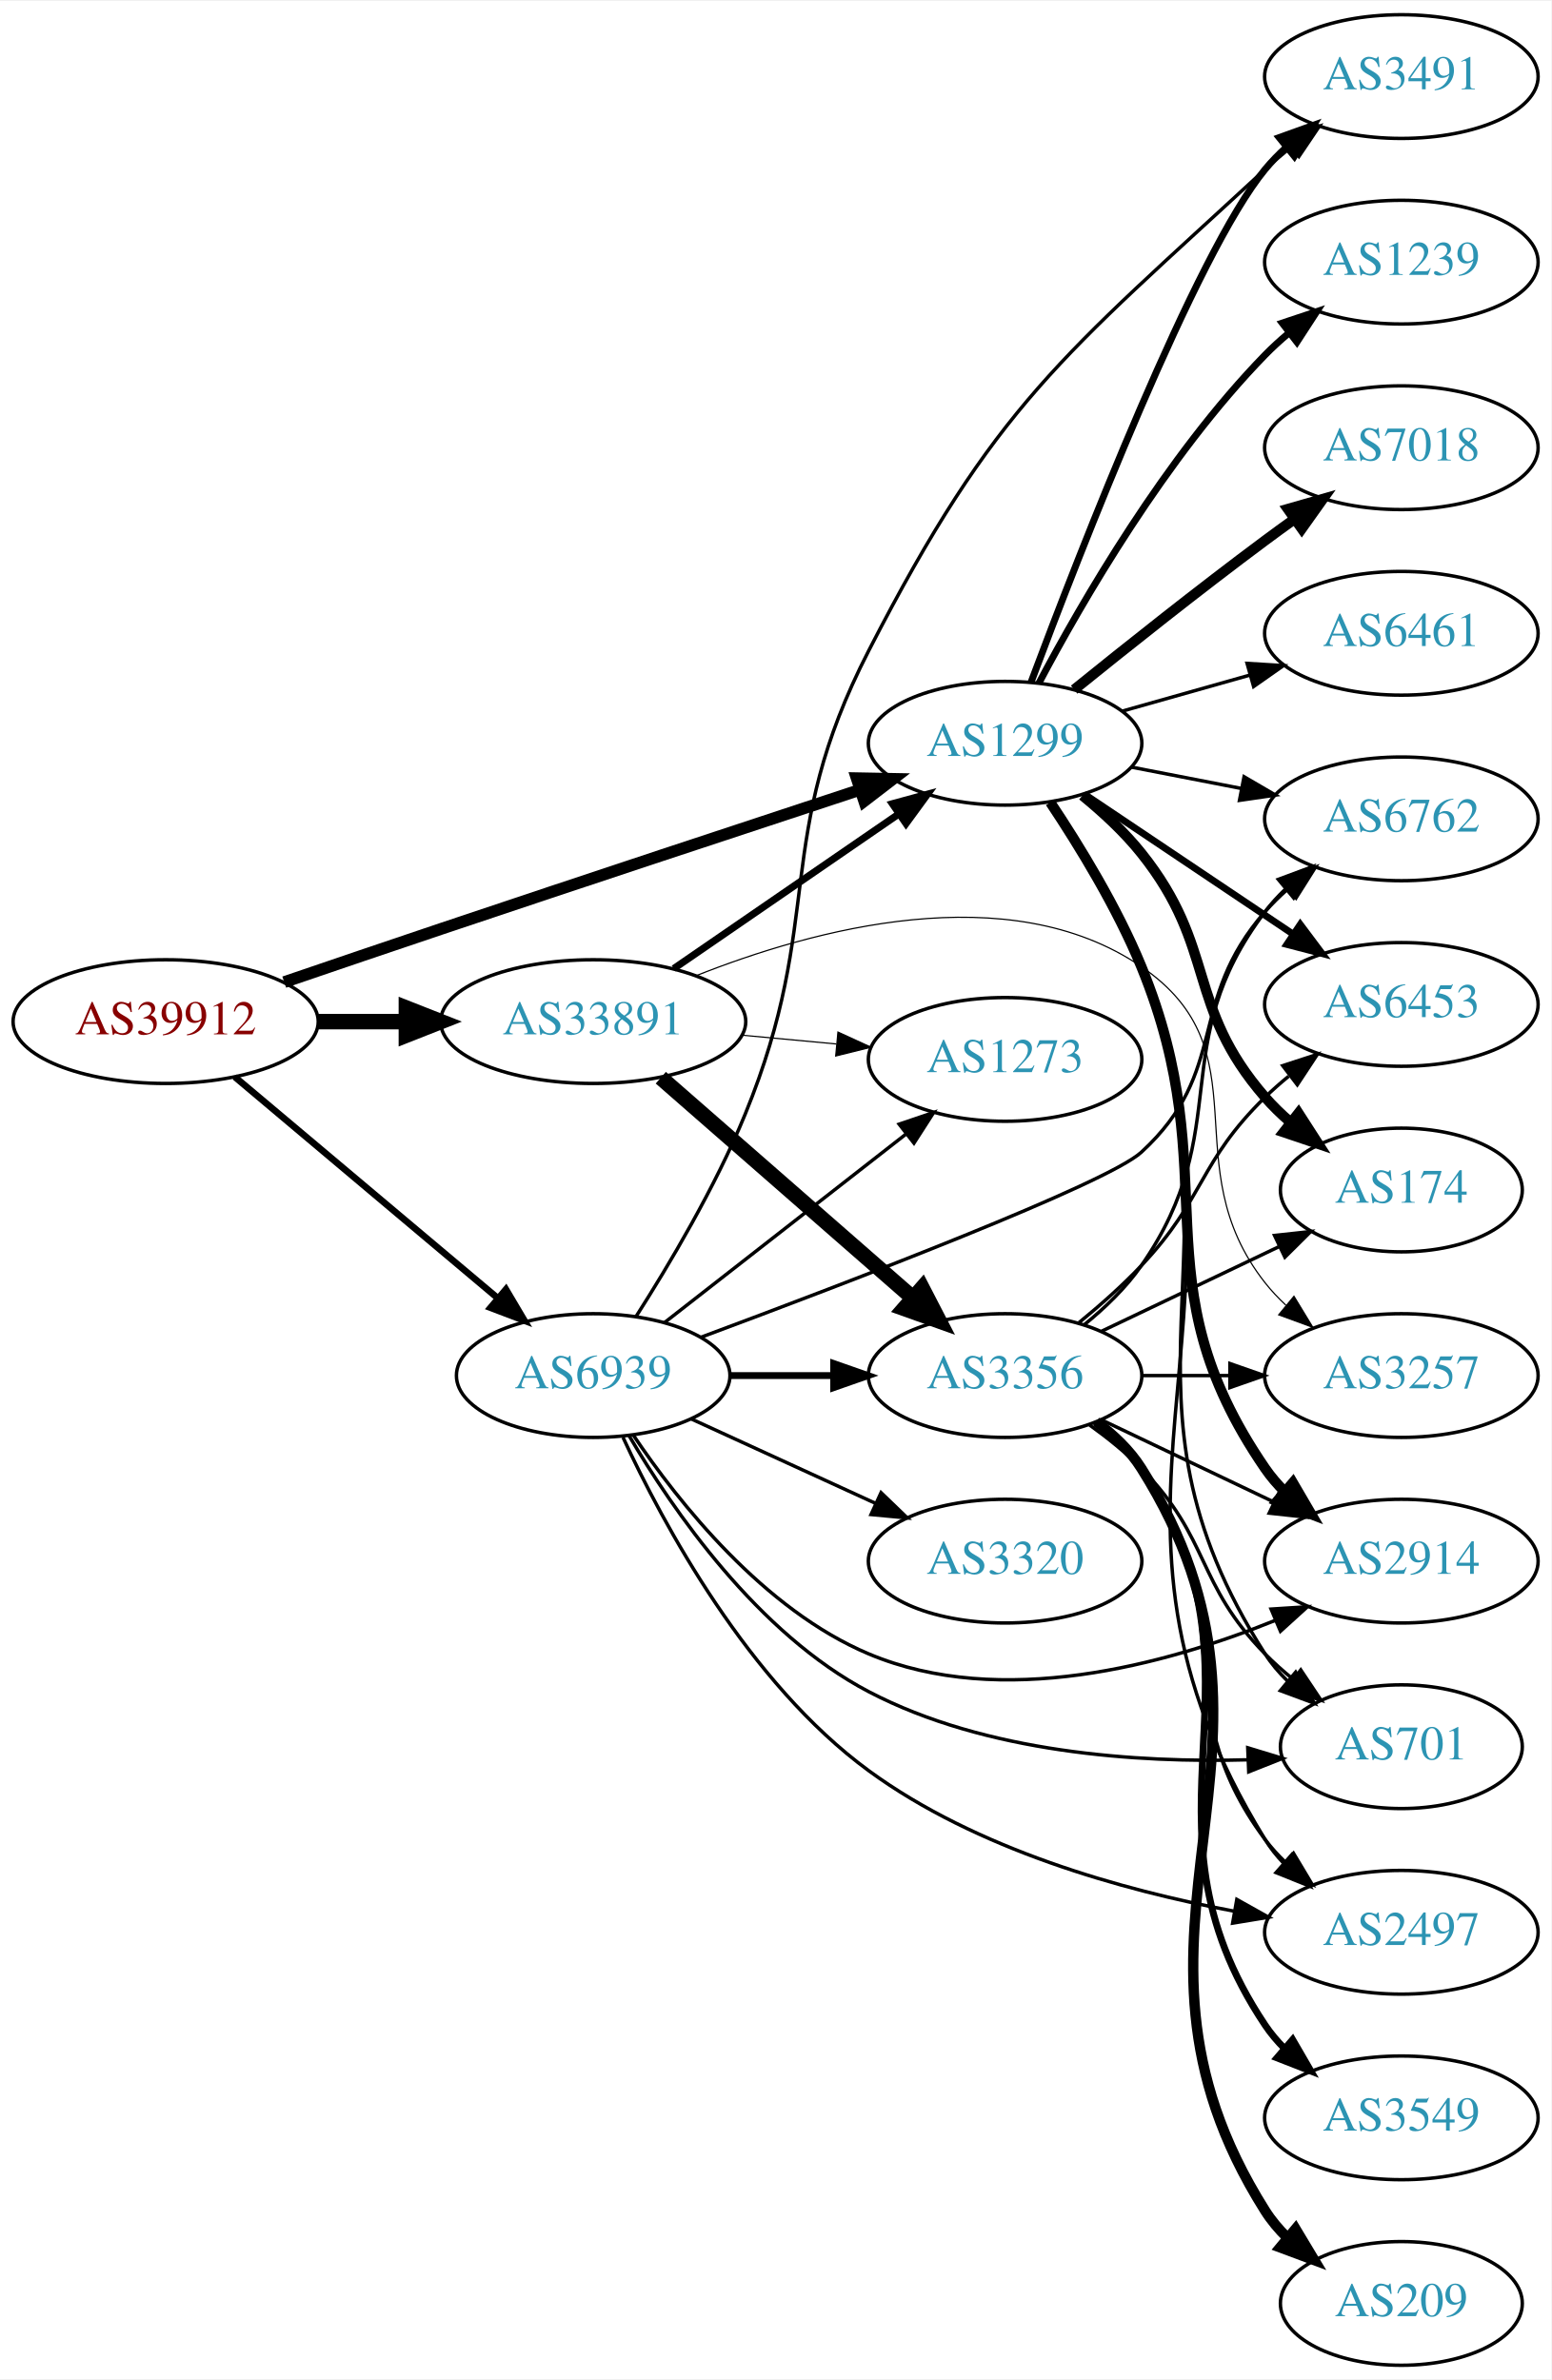
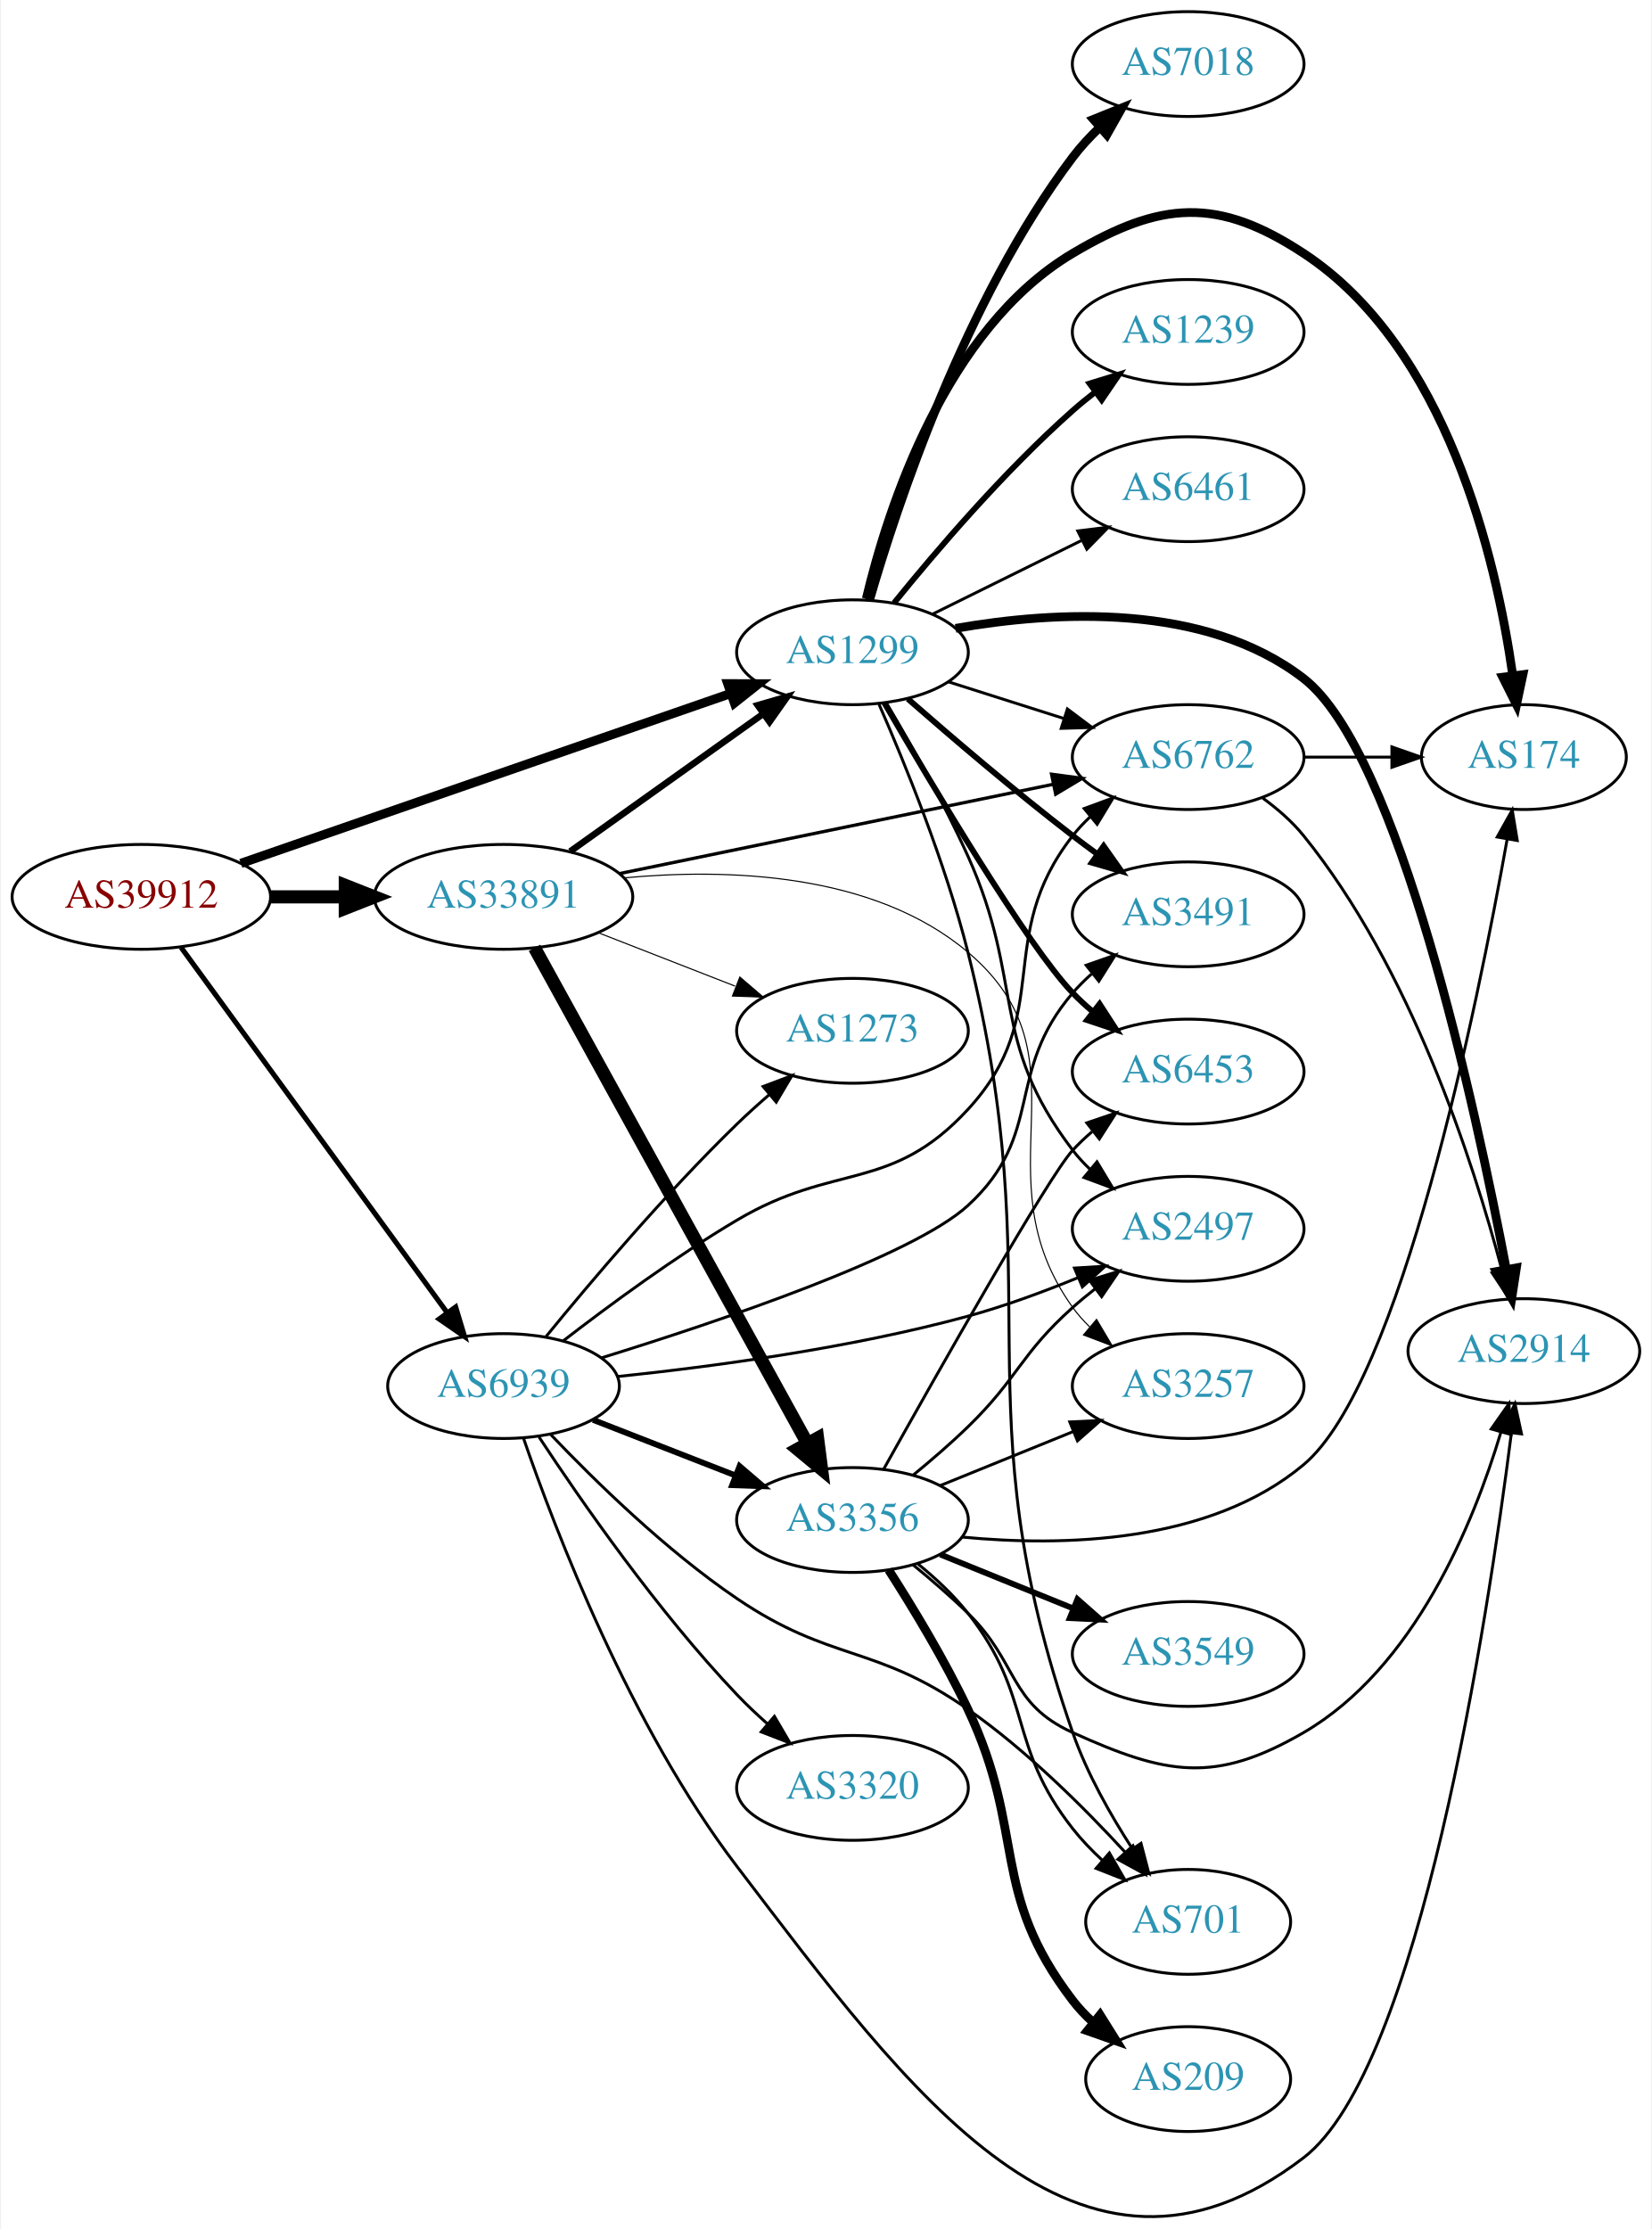
- <svg xmlns="http://www.w3.org/2000/svg" xmlns:xlink="http://www.w3.org/1999/xlink" width="451pt" height="692pt" viewBox="0.00 0.00 451.37 692.00">
-   <g id="graph0" class="graph" transform="scale(1 1) rotate(0) translate(4 688)">
-     <polygon fill="white" stroke="none" points="-4,4 -4,-688 447.37,-688 447.37,4 -4,4" />
+ <svg xmlns="http://www.w3.org/2000/svg" xmlns:xlink="http://www.w3.org/1999/xlink" width="567pt" height="765pt" viewBox="0.00 0.00 566.66 765.48">
+   <g id="graph0" class="graph" transform="scale(1 1) rotate(0) translate(4 761.475)">
+     <polygon fill="white" stroke="none" points="-4,4 -4,-761.475 562.663,-761.475 562.663,4 -4,4" />
    <g id="node1" class="node">
      <g id="a_node1">
        <a xlink:href="/asn/39912" xlink:title="AS39912 ~ oja.at GmbH [AT]">
-           <ellipse fill="#ffffff" stroke="black" cx="44.196" cy="-391" rx="44.393" ry="18" />
-           <text text-anchor="middle" x="44.196" y="-387.3" font-family="Times,serif" font-size="14.00" fill="#880000">AS39912</text>
+           <ellipse fill="#ffffff" stroke="black" cx="44.196" cy="-453.475" rx="44.393" ry="18" />
+           <text text-anchor="middle" x="44.196" y="-449.775" font-family="Times,serif" font-size="14.00" fill="#880000">AS39912</text>
        </a>
      </g>
    </g>
    <g id="node2" class="node">
      <g id="a_node2">
        <a xlink:href="/asn/1299" xlink:title="AS1299 ~ Telia Carrier [EU]">
-           <ellipse fill="#ffffff" stroke="black" cx="288.431" cy="-472" rx="39.794" ry="18" />
-           <text text-anchor="middle" x="288.431" y="-468.3" font-family="Times,serif" font-size="14.00" fill="#2c94b3">AS1299</text>
+           <ellipse fill="#ffffff" stroke="black" cx="288.431" cy="-537.475" rx="39.794" ry="18" />
+           <text text-anchor="middle" x="288.431" y="-533.775" font-family="Times,serif" font-size="14.00" fill="#2c94b3">AS1299</text>
        </a>
      </g>
    </g>
    <g id="edge1" class="edge">
-       <path fill="none" stroke="black" stroke-width="3.429" d="M78.7,-402.494C92.798,-407.313 109.383,-412.956 124.392,-418 165.759,-431.902 213.117,-447.558 246.094,-458.419" />
-       <polygon fill="black" stroke="black" stroke-width="3.429" points="245.251,-461.826 255.844,-461.629 247.439,-455.177 245.251,-461.826" />
+       <path fill="none" stroke="black" stroke-width="3.13" d="M78.37,-464.979C122.161,-480.164 199.23,-506.89 246.564,-523.304" />
+       <polygon fill="black" stroke="black" stroke-width="3.13" points="245.596,-526.673 256.191,-526.642 247.89,-520.059 245.596,-526.673" />
    </g>
    <g id="node3" class="node">
      <g id="a_node3">
        <a xlink:href="/asn/33891" xlink:title="AS33891 ~ CORE-BACKBONE GMBH GLOBAL NETWORK [DE]">
-           <ellipse fill="#ffffff" stroke="black" cx="168.588" cy="-391" rx="44.393" ry="18" />
-           <text text-anchor="middle" x="168.588" y="-387.3" font-family="Times,serif" font-size="14.00" fill="#2c94b3">AS33891</text>
+           <ellipse fill="#ffffff" stroke="black" cx="168.588" cy="-453.475" rx="44.393" ry="18" />
+           <text text-anchor="middle" x="168.588" y="-449.775" font-family="Times,serif" font-size="14.00" fill="#2c94b3">AS33891</text>
        </a>
      </g>
    </g>
    <g id="edge2" class="edge">
-       <path fill="none" stroke="black" stroke-width="4.5" d="M88.692,-391C96.898,-391 105.569,-391 114.041,-391" />
-       <polygon fill="black" stroke="black" stroke-width="4.5" points="114.233,-394.938 124.233,-391 114.233,-387.063 114.233,-394.938" />
+       <path fill="none" stroke="black" stroke-width="4.5" d="M88.692,-453.475C96.898,-453.475 105.569,-453.475 114.041,-453.475" />
+       <polygon fill="black" stroke="black" stroke-width="4.5" points="114.233,-457.413 124.233,-453.475 114.233,-449.538 114.233,-457.413" />
    </g>
    <g id="node4" class="node">
      <g id="a_node4">
        <a xlink:href="/asn/6939" xlink:title="AS6939 ~ Hurricane Electric LLC [US]">
-           <ellipse fill="#ffffff" stroke="black" cx="168.588" cy="-288" rx="39.794" ry="18" />
-           <text text-anchor="middle" x="168.588" y="-284.3" font-family="Times,serif" font-size="14.00" fill="#2c94b3">AS6939</text>
+           <ellipse fill="#ffffff" stroke="black" cx="168.588" cy="-285.475" rx="39.794" ry="18" />
+           <text text-anchor="middle" x="168.588" y="-281.775" font-family="Times,serif" font-size="14.00" fill="#2c94b3">AS6939</text>
        </a>
      </g>
    </g>
    <g id="edge3" class="edge">
-       <path fill="none" stroke="black" stroke-width="1.929" d="M64.32,-374.906C84.888,-357.597 117.746,-329.945 140.864,-310.49" />
-       <polygon fill="black" stroke="black" stroke-width="1.929" points="143.201,-313.098 148.599,-303.981 138.694,-307.742 143.201,-313.098" />
+       <path fill="none" stroke="black" stroke-width="1.761" d="M57.833,-436.129C79.567,-406.297 124.106,-345.161 149.252,-310.644" />
+       <polygon fill="black" stroke="black" stroke-width="1.761" points="152.143,-312.62 155.202,-302.477 146.485,-308.499 152.143,-312.62" />
    </g>
    <g id="node5" class="node">
      <g id="a_node5">
        <a xlink:href="/asn/2914" xlink:title="AS2914 ~ NTT America, Inc. [US]">
-           <ellipse fill="#ffffff" stroke="black" cx="403.724" cy="-234" rx="39.794" ry="18" />
-           <text text-anchor="middle" x="403.724" y="-230.3" font-family="Times,serif" font-size="14.00" fill="#2c94b3">AS2914</text>
+           <ellipse fill="#ffffff" stroke="black" cx="519.017" cy="-297.475" rx="39.794" ry="18" />
+           <text text-anchor="middle" x="519.017" y="-293.775" font-family="Times,serif" font-size="14.00" fill="#2c94b3">AS2914</text>
        </a>
      </g>
    </g>
    <g id="edge4" class="edge">
-       <path fill="none" stroke="black" stroke-width="3" d="M301.569,-454.803C310.045,-442.107 321.055,-424.128 328.077,-407 353.429,-345.163 326.265,-316.107 364.077,-261 365.727,-258.596 367.666,-256.338 369.782,-254.232" />
-       <polygon fill="black" stroke="black" stroke-width="3" points="372.148,-256.814 377.493,-247.667 367.61,-251.484 372.148,-256.814" />
+       <path fill="none" stroke="black" stroke-width="3" d="M323.844,-545.683C357.826,-551.645 409.488,-554.681 443.37,-528.475 476.021,-503.222 502.408,-381.377 513.001,-325.537" />
+       <polygon fill="black" stroke="black" stroke-width="3" points="516.461,-326.078 514.85,-315.606 509.579,-324.797 516.461,-326.078" />
    </g>
    <g id="node6" class="node">
      <g id="a_node6">
-         <a xlink:href="/asn/1239" xlink:title="AS1239 ~ Sprint [US]">
-           <ellipse fill="#ffffff" stroke="black" cx="403.724" cy="-612" rx="39.794" ry="18" />
-           <text text-anchor="middle" x="403.724" y="-608.3" font-family="Times,serif" font-size="14.00" fill="#2c94b3">AS1239</text>
+         <a xlink:href="/asn/6762" xlink:title="AS6762 ~ TELECOM ITALIA SPARKLE S.p.A. [IT]">
+           <ellipse fill="#ffffff" stroke="black" cx="403.724" cy="-501.475" rx="39.794" ry="18" />
+           <text text-anchor="middle" x="403.724" y="-497.775" font-family="Times,serif" font-size="14.00" fill="#2c94b3">AS6762</text>
        </a>
      </g>
    </g>
    <g id="edge5" class="edge">
-       <path fill="none" stroke="black" stroke-width="2" d="M298.284,-489.525C310.747,-513.065 335.2,-555.361 364.077,-585 366.166,-587.143 368.446,-589.225 370.82,-591.22" />
-       <polygon fill="black" stroke="black" stroke-width="2" points="369.061,-594.283 379.116,-597.624 373.339,-588.743 369.061,-594.283" />
+       <path fill="none" stroke="black" d="M321.291,-527.352C333.599,-523.44 347.852,-518.911 360.961,-514.746" />
+       <polygon fill="black" stroke="black" points="362.24,-518.012 370.71,-511.648 360.12,-511.341 362.24,-518.012" />
    </g>
    <g id="node7" class="node">
      <g id="a_node7">
-         <a xlink:href="/asn/174" xlink:title="AS174 ~ Cogent Communications [US]">
-           <ellipse fill="#ffffff" stroke="black" cx="403.724" cy="-342" rx="35.194" ry="18" />
-           <text text-anchor="middle" x="403.724" y="-338.3" font-family="Times,serif" font-size="14.00" fill="#2c94b3">AS174</text>
+         <a xlink:href="/asn/1239" xlink:title="AS1239 ~ Sprint [US]">
+           <ellipse fill="#ffffff" stroke="black" cx="403.724" cy="-647.475" rx="39.794" ry="18" />
+           <text text-anchor="middle" x="403.724" y="-643.775" font-family="Times,serif" font-size="14.00" fill="#2c94b3">AS1239</text>
        </a>
      </g>
    </g>
    <g id="edge6" class="edge">
-       <path fill="none" stroke="black" stroke-width="3" d="M310.932,-456.81C316.953,-451.898 323.183,-446.124 328.077,-440 350.165,-412.362 340.878,-395.712 364.077,-369 366.278,-366.466 368.765,-364.052 371.39,-361.783" />
-       <polygon fill="black" stroke="black" stroke-width="3" points="373.793,-364.347 379.532,-355.441 369.492,-358.825 373.793,-364.347" />
+       <path fill="none" stroke="black" stroke-width="2" d="M302.72,-554.417C316.913,-571.964 340.558,-599.677 364.077,-620.475 366.53,-622.644 369.159,-624.794 371.851,-626.879" />
+       <polygon fill="black" stroke="black" stroke-width="2" points="369.871,-629.767 379.996,-632.888 374.027,-624.135 369.871,-629.767" />
    </g>
    <g id="node8" class="node">
      <g id="a_node8">
-         <a xlink:href="/asn/7018" xlink:title="AS7018 ~ AT&amp;T Services, Inc. [US]">
-           <ellipse fill="#ffffff" stroke="black" cx="403.724" cy="-558" rx="39.794" ry="18" />
-           <text text-anchor="middle" x="403.724" y="-554.3" font-family="Times,serif" font-size="14.00" fill="#2c94b3">AS7018</text>
+         <a xlink:href="/asn/6453" xlink:title="AS6453 ~ TATA COMMUNICATIONS (AMERICA) INC [US]">
+           <ellipse fill="#ffffff" stroke="black" cx="403.724" cy="-393.475" rx="39.794" ry="18" />
+           <text text-anchor="middle" x="403.724" y="-389.775" font-family="Times,serif" font-size="14.00" fill="#2c94b3">AS6453</text>
        </a>
      </g>
    </g>
    <g id="edge7" class="edge">
-       <path fill="none" stroke="black" stroke-width="3" d="M308.521,-487.597C323.461,-499.679 344.856,-516.709 364.077,-531 366.854,-533.065 369.768,-535.184 372.698,-537.283" />
-       <polygon fill="black" stroke="black" stroke-width="3" points="370.712,-540.166 380.897,-543.086 374.756,-534.452 370.712,-540.166" />
+       <path fill="none" stroke="black" stroke-width="2" d="M299.378,-520.102C315.842,-491.67 348.485,-436.736 364.077,-420.475 366.149,-418.315 368.416,-416.222 370.783,-414.219" />
+       <polygon fill="black" stroke="black" stroke-width="2" points="373.304,-416.693 379.063,-407.8 369.015,-411.161 373.304,-416.693" />
    </g>
    <g id="node9" class="node">
      <g id="a_node9">
-         <a xlink:href="/asn/2497" xlink:title="AS2497 ~ Internet Initiative Japan Inc. [JP]">
-           <ellipse fill="#ffffff" stroke="black" cx="403.724" cy="-126" rx="39.794" ry="18" />
-           <text text-anchor="middle" x="403.724" y="-122.3" font-family="Times,serif" font-size="14.00" fill="#2c94b3">AS2497</text>
+         <a xlink:href="/asn/174" xlink:title="AS174 ~ Cogent Communications [US]">
+           <ellipse fill="#ffffff" stroke="black" cx="519.017" cy="-501.475" rx="35.194" ry="18" />
+           <text text-anchor="middle" x="519.017" y="-497.775" font-family="Times,serif" font-size="14.00" fill="#2c94b3">AS174</text>
        </a>
      </g>
    </g>
    <g id="edge8" class="edge">
-       <path fill="none" stroke="black" d="M302.098,-455.005C310.829,-442.405 321.928,-424.46 328.077,-407 365.95,-299.457 304.396,-250.149 364.077,-153 365.604,-150.516 367.453,-148.2 369.507,-146.054" />
-       <polygon fill="black" stroke="black" points="371.878,-148.63 377.102,-139.413 367.27,-143.36 371.878,-148.63" />
+       <path fill="none" stroke="black" stroke-width="3" d="M293.166,-555.835C300.561,-586.776 320.295,-648.471 364.077,-674.475 394.377,-692.472 413.926,-693.839 443.37,-674.475 492.565,-642.123 509.484,-569.74 515.193,-529.612" />
+       <polygon fill="black" stroke="black" stroke-width="3" points="518.697,-529.808 516.497,-519.444 511.754,-528.917 518.697,-529.808" />
    </g>
    <g id="node10" class="node">
      <g id="a_node10">
-         <a xlink:href="/asn/701" xlink:title="AS701 ~ UUNET [US]">
-           <ellipse fill="#ffffff" stroke="black" cx="403.724" cy="-180" rx="35.194" ry="18" />
-           <text text-anchor="middle" x="403.724" y="-176.3" font-family="Times,serif" font-size="14.00" fill="#2c94b3">AS701</text>
+         <a xlink:href="/asn/2497" xlink:title="AS2497 ~ Internet Initiative Japan Inc. [JP]">
+           <ellipse fill="#ffffff" stroke="black" cx="403.724" cy="-339.475" rx="39.794" ry="18" />
+           <text text-anchor="middle" x="403.724" y="-335.775" font-family="Times,serif" font-size="14.00" fill="#2c94b3">AS2497</text>
        </a>
      </g>
    </g>
    <g id="edge9" class="edge">
-       <path fill="none" stroke="black" d="M301.901,-454.933C310.537,-442.3 321.604,-424.343 328.077,-407 359.661,-322.385 315.374,-283.061 364.077,-207 365.887,-204.174 368.108,-201.561 370.563,-199.164" />
-       <polygon fill="black" stroke="black" points="372.981,-201.706 378.448,-192.631 368.515,-196.316 372.981,-201.706" />
+       <path fill="none" stroke="black" d="M300.092,-520.044C308.351,-506.123 319.75,-485.953 328.077,-467.475 347.658,-424.029 335.173,-404.364 364.077,-366.475 365.846,-364.157 367.871,-361.961 370.046,-359.898" />
+       <polygon fill="black" stroke="black" points="372.403,-362.49 377.869,-353.414 367.936,-357.101 372.403,-362.49" />
    </g>
    <g id="node11" class="node">
      <g id="a_node11">
-         <a xlink:href="/asn/3491" xlink:title="AS3491 ~ PCCW Global, Inc. [US]">
-           <ellipse fill="#ffffff" stroke="black" cx="403.724" cy="-666" rx="39.794" ry="18" />
-           <text text-anchor="middle" x="403.724" y="-662.3" font-family="Times,serif" font-size="14.00" fill="#2c94b3">AS3491</text>
+         <a xlink:href="/asn/6461" xlink:title="AS6461 ~ Zayo Bandwidth [US]">
+           <ellipse fill="#ffffff" stroke="black" cx="403.724" cy="-593.475" rx="39.794" ry="18" />
+           <text text-anchor="middle" x="403.724" y="-589.775" font-family="Times,serif" font-size="14.00" fill="#2c94b3">AS6461</text>
        </a>
      </g>
    </g>
    <g id="edge10" class="edge">
-       <path fill="none" stroke="black" stroke-width="2" d="M295.998,-489.813C310.177,-527.68 343.998,-614.704 364.077,-639 365.935,-641.248 368.024,-643.392 370.244,-645.42" />
-       <polygon fill="black" stroke="black" stroke-width="2" points="368.18,-648.253 378.15,-651.837 372.592,-642.818 368.18,-648.253" />
+       <path fill="none" stroke="black" d="M315.993,-550.605C331.192,-558.118 350.461,-567.642 366.975,-575.805" />
+       <polygon fill="black" stroke="black" points="365.812,-579.134 376.328,-580.428 368.914,-572.859 365.812,-579.134" />
    </g>
    <g id="node12" class="node">
      <g id="a_node12">
-         <a xlink:href="/asn/6453" xlink:title="AS6453 ~ TATA COMMUNICATIONS (AMERICA) INC [US]">
-           <ellipse fill="#ffffff" stroke="black" cx="403.724" cy="-396" rx="39.794" ry="18" />
-           <text text-anchor="middle" x="403.724" y="-392.3" font-family="Times,serif" font-size="14.00" fill="#2c94b3">AS6453</text>
+         <a xlink:href="/asn/3491" xlink:title="AS3491 ~ PCCW Global, Inc. [US]">
+           <ellipse fill="#ffffff" stroke="black" cx="403.724" cy="-447.475" rx="39.794" ry="18" />
+           <text text-anchor="middle" x="403.724" y="-443.775" font-family="Times,serif" font-size="14.00" fill="#2c94b3">AS3491</text>
        </a>
      </g>
    </g>
    <g id="edge11" class="edge">
-       <path fill="none" stroke="black" stroke-width="2" d="M311.544,-457.166C328.855,-445.553 353.124,-429.273 372.272,-416.428" />
-       <polygon fill="black" stroke="black" stroke-width="2" points="374.312,-419.274 380.667,-410.797 370.412,-413.461 374.312,-419.274" />
+       <path fill="none" stroke="black" stroke-width="2" d="M307.453,-521.465C322.34,-508.438 344.18,-489.772 364.077,-474.475 366.821,-472.366 369.712,-470.217 372.628,-468.099" />
+       <polygon fill="black" stroke="black" stroke-width="2" points="374.695,-470.924 380.807,-462.27 370.632,-465.224 374.695,-470.924" />
    </g>
    <g id="node13" class="node">
      <g id="a_node13">
-         <a xlink:href="/asn/6762" xlink:title="AS6762 ~ TELECOM ITALIA SPARKLE S.p.A. [IT]">
-           <ellipse fill="#ffffff" stroke="black" cx="403.724" cy="-450" rx="39.794" ry="18" />
-           <text text-anchor="middle" x="403.724" y="-446.3" font-family="Times,serif" font-size="14.00" fill="#2c94b3">AS6762</text>
+         <a xlink:href="/asn/701" xlink:title="AS701 ~ UUNET [US]">
+           <ellipse fill="#ffffff" stroke="black" cx="403.724" cy="-101.475" rx="35.194" ry="18" />
+           <text text-anchor="middle" x="403.724" y="-97.775" font-family="Times,serif" font-size="14.00" fill="#2c94b3">AS701</text>
        </a>
      </g>
    </g>
    <g id="edge12" class="edge">
-       <path fill="none" stroke="black" d="M325.277,-465.039C335.397,-463.074 346.546,-460.909 357.155,-458.849" />
-       <polygon fill="black" stroke="black" points="357.961,-462.258 367.11,-456.916 356.627,-455.386 357.961,-462.258" />
+       <path fill="none" stroke="black" d="M297.536,-519.636C306.394,-499.404 320.349,-465.224 328.077,-434.475 357.373,-317.92 324.569,-279.977 364.077,-166.475 368.961,-152.445 377.078,-138.118 384.616,-126.499" />
+       <polygon fill="black" stroke="black" points="387.527,-128.441 390.204,-118.19 381.719,-124.535 387.527,-128.441" />
    </g>
    <g id="node14" class="node">
      <g id="a_node14">
-         <a xlink:href="/asn/6461" xlink:title="AS6461 ~ Zayo Bandwidth [US]">
-           <ellipse fill="#ffffff" stroke="black" cx="403.724" cy="-504" rx="39.794" ry="18" />
-           <text text-anchor="middle" x="403.724" y="-500.3" font-family="Times,serif" font-size="14.00" fill="#2c94b3">AS6461</text>
+         <a xlink:href="/asn/7018" xlink:title="AS7018 ~ AT&amp;T Services, Inc. [US]">
+           <ellipse fill="#ffffff" stroke="black" cx="403.724" cy="-739.475" rx="39.794" ry="18" />
+           <text text-anchor="middle" x="403.724" y="-735.775" font-family="Times,serif" font-size="14.00" fill="#2c94b3">AS7018</text>
        </a>
      </g>
    </g>
    <g id="edge13" class="edge">
-       <path fill="none" stroke="black" d="M322.504,-481.342C334.151,-484.631 347.417,-488.378 359.76,-491.865" />
-       <polygon fill="black" stroke="black" points="358.838,-495.241 369.413,-494.591 360.741,-488.505 358.838,-495.241" />
-     </g>
-     <g id="edge16" class="edge">
-       <path fill="none" stroke="black" stroke-width="2.077" d="M192.031,-406.426C210.612,-419.198 237.173,-437.455 257.553,-451.463" />
-       <polygon fill="black" stroke="black" stroke-width="2.077" points="255.643,-454.398 265.867,-457.178 259.609,-448.629 255.643,-454.398" />
+       <path fill="none" stroke="black" stroke-width="3" d="M294.251,-555.284C303.692,-587.888 326.991,-658.332 364.077,-707.475 366.808,-711.093 370.024,-714.562 373.417,-717.794" />
+       <polygon fill="black" stroke="black" stroke-width="3" points="371.181,-720.488 381.006,-724.453 375.798,-715.227 371.181,-720.488" />
+     </g>
+     <g id="edge17" class="edge">
+       <path fill="none" stroke="black" stroke-width="2.25" d="M191.477,-469.078C210.114,-482.363 237.064,-501.573 257.661,-516.255" />
+       <polygon fill="black" stroke="black" stroke-width="2.25" points="255.882,-519.285 266.056,-522.239 259.945,-513.585 255.882,-519.285" />
+     </g>
+     <g id="edge18" class="edge">
+       <path fill="none" stroke="black" stroke-width="1.125" d="M208.348,-461.455C249.343,-469.896 313.967,-483.201 357.319,-492.127" />
+       <polygon fill="black" stroke="black" stroke-width="1.125" points="356.812,-495.596 367.313,-494.185 358.224,-488.74 356.812,-495.596" />
    </g>
    <g id="node15" class="node">
      <g id="a_node15">
        <a xlink:href="/asn/3356" xlink:title="AS3356 ~ Level 3 Parent, LLC [US]">
-           <ellipse fill="#ffffff" stroke="black" cx="288.431" cy="-288" rx="39.794" ry="18" />
-           <text text-anchor="middle" x="288.431" y="-284.3" font-family="Times,serif" font-size="14.00" fill="#2c94b3">AS3356</text>
+           <ellipse fill="#ffffff" stroke="black" cx="288.431" cy="-239.475" rx="39.794" ry="18" />
+           <text text-anchor="middle" x="288.431" y="-235.775" font-family="Times,serif" font-size="14.00" fill="#2c94b3">AS3356</text>
        </a>
      </g>
    </g>
    <g id="edge14" class="edge">
-       <path fill="none" stroke="black" stroke-width="4.5" d="M188.261,-374.679C208.029,-357.401 239.374,-330.004 261.526,-310.642" />
-       <polygon fill="black" stroke="black" stroke-width="4.5" points="264.295,-313.452 269.233,-303.906 259.112,-307.522 264.295,-313.452" />
+       <path fill="none" stroke="black" stroke-width="4.5" d="M179.232,-435.963C199.87,-398.484 248.422,-310.314 272.852,-265.95" />
+       <polygon fill="black" stroke="black" stroke-width="4.5" points="276.445,-267.589 277.819,-256.93 269.546,-263.79 276.445,-267.589" />
    </g>
    <g id="node16" class="node">
      <g id="a_node16">
        <a xlink:href="/asn/3257" xlink:title="AS3257 ~ GTT [DE]">
-           <ellipse fill="#ffffff" stroke="black" cx="403.724" cy="-288" rx="39.794" ry="18" />
-           <text text-anchor="middle" x="403.724" y="-284.3" font-family="Times,serif" font-size="14.00" fill="#2c94b3">AS3257</text>
+           <ellipse fill="#ffffff" stroke="black" cx="403.724" cy="-285.475" rx="39.794" ry="18" />
+           <text text-anchor="middle" x="403.724" y="-281.775" font-family="Times,serif" font-size="14.00" fill="#2c94b3">AS3257</text>
        </a>
      </g>
    </g>
    <g id="edge15" class="edge">
-       <path fill="none" stroke="black" stroke-width="0.346" d="M198.383,-404.297C232.433,-417.844 289.36,-433.426 328.077,-407 364.343,-382.247 336.915,-349.498 364.077,-315 365.881,-312.709 367.931,-310.533 370.124,-308.484" />
-       <polygon fill="black" stroke="black" stroke-width="0.346" points="372.478,-311.08 377.98,-302.025 368.033,-305.672 372.478,-311.08" />
+       <path fill="none" stroke="black" stroke-width="0.375" d="M209.839,-459.981C245.077,-463.292 295.585,-461.931 328.077,-434.475 371.259,-397.987 331.047,-358.356 364.077,-312.475 365.781,-310.109 367.759,-307.878 369.901,-305.791" />
+       <polygon fill="black" stroke="black" stroke-width="0.375" points="372.264,-308.378 377.663,-299.262 367.758,-303.021 372.264,-308.378" />
    </g>
    <g id="node17" class="node">
      <g id="a_node17">
        <a xlink:href="/asn/1273" xlink:title="AS1273 ~ Vodafone Group PLC [EU]">
-           <ellipse fill="#ffffff" stroke="black" cx="288.431" cy="-380" rx="39.794" ry="18" />
-           <text text-anchor="middle" x="288.431" y="-376.3" font-family="Times,serif" font-size="14.00" fill="#2c94b3">AS1273</text>
-         </a>
-       </g>
-     </g>
-     <g id="edge17" class="edge">
-       <path fill="none" stroke="black" stroke-width="0.346" d="M211.799,-387.06C220.724,-386.227 230.207,-385.342 239.331,-384.49" />
-       <polygon fill="black" stroke="black" stroke-width="0.346" points="239.8,-387.961 249.431,-383.547 239.149,-380.992 239.8,-387.961" />
+           <ellipse fill="#ffffff" stroke="black" cx="288.431" cy="-407.475" rx="39.794" ry="18" />
+           <text text-anchor="middle" x="288.431" y="-403.775" font-family="Times,serif" font-size="14.00" fill="#2c94b3">AS1273</text>
+         </a>
+       </g>
+     </g>
+     <g id="edge16" class="edge">
+       <path fill="none" stroke="black" stroke-width="0.375" d="M201.168,-441.148C215.597,-435.516 232.837,-428.786 248.098,-422.829" />
+       <polygon fill="black" stroke="black" stroke-width="0.375" points="249.749,-425.942 257.792,-419.045 247.203,-419.421 249.749,-425.942" />
+     </g>
+     <g id="edge28" class="edge">
+       <path fill="none" stroke="black" d="M175.449,-267.548C186.41,-235.754 212.253,-168.34 248.784,-120.475 307.777,-43.181 366.187,38.662 443.37,-20.475 483.173,-50.972 506.542,-204.856 514.706,-269.165" />
+       <polygon fill="black" stroke="black" points="511.269,-269.891 515.97,-279.386 518.216,-269.032 511.269,-269.891" />
    </g>
    <g id="edge27" class="edge">
-       <path fill="none" stroke="black" d="M180.197,-270.76C193.448,-251.063 218.149,-219.892 248.784,-207 287.201,-190.833 334.94,-203.789 366.982,-216.739" />
-       <polygon fill="black" stroke="black" points="365.821,-220.048 376.394,-220.725 368.551,-213.602 365.821,-220.048" />
+       <path fill="none" stroke="black" d="M189.106,-301.014C204.745,-313.092 227.512,-329.858 248.784,-342.475 282.396,-362.412 301.588,-351.744 328.077,-380.475 358.402,-413.366 336.53,-439.226 364.077,-474.475 365.873,-476.773 367.917,-478.954 370.106,-481.006" />
+       <polygon fill="black" stroke="black" points="368.01,-483.814 377.954,-487.471 372.461,-478.411 368.01,-483.814" />
    </g>
    <g id="edge29" class="edge">
-       <path fill="none" stroke="black" d="M177.27,-270.004C189.004,-244.646 213.774,-198.635 248.784,-173 280.012,-150.134 322.512,-138.253 354.945,-132.163" />
-       <polygon fill="black" stroke="black" points="355.85,-135.558 365.095,-130.383 354.64,-128.664 355.85,-135.558" />
+       <path fill="none" stroke="black" d="M207.889,-288.764C240.313,-292.141 287.804,-298.493 328.077,-309.475 340.605,-312.891 353.878,-317.783 365.703,-322.628" />
+       <polygon fill="black" stroke="black" points="364.673,-325.992 375.248,-326.653 367.394,-319.542 364.673,-325.992" />
+     </g>
+     <g id="edge34" class="edge">
+       <path fill="none" stroke="black" d="M202.126,-295.133C242.73,-307.696 309.143,-330.09 328.077,-347.475 354.724,-371.942 340.509,-393.031 364.077,-420.475 366.027,-422.746 368.208,-424.918 370.515,-426.975" />
+       <polygon fill="black" stroke="black" points="368.686,-429.993 378.687,-433.492 373.051,-424.52 368.686,-429.993" />
+     </g>
+     <g id="edge30" class="edge">
+       <path fill="none" stroke="black" d="M184.769,-268.861C199.894,-252.976 224.33,-229.055 248.784,-212.475 281.13,-190.545 296.059,-196.881 328.077,-174.475 348.186,-160.404 367.905,-140.797 382.021,-125.445" />
+       <polygon fill="black" stroke="black" points="384.766,-127.628 388.865,-117.858 379.568,-122.939 384.766,-127.628" />
+     </g>
+     <g id="edge31" class="edge">
+       <path fill="none" stroke="black" stroke-width="2" d="M199.325,-273.868C214.119,-268.093 232.196,-261.036 248.118,-254.821" />
+       <polygon fill="black" stroke="black" stroke-width="2" points="249.661,-257.976 257.704,-251.079 247.115,-251.455 249.661,-257.976" />
    </g>
    <g id="edge32" class="edge">
-       <path fill="none" stroke="black" d="M178.976,-270.586C191.667,-248.97 216.475,-212.895 248.784,-196 282.839,-178.193 326.89,-175.288 359.139,-176.193" />
-       <polygon fill="black" stroke="black" points="359.031,-179.692 369.167,-176.607 359.32,-172.698 359.031,-179.692" />
-     </g>
-     <g id="edge34" class="edge">
-       <path fill="none" stroke="black" d="M181.044,-305.165C190.631,-320.162 204.099,-342.793 212.784,-364 236.319,-421.464 220.398,-443.771 248.784,-499 285.631,-570.691 304.871,-584.302 364.077,-639 366.482,-641.222 369.079,-643.408 371.749,-645.516" />
-       <polygon fill="black" stroke="black" points="369.751,-648.392 379.86,-651.563 373.934,-642.78 369.751,-648.392" />
-     </g>
-     <g id="edge31" class="edge">
-       <path fill="none" stroke="black" d="M199.874,-299.125C243.04,-315.176 318.162,-343.901 328.077,-353 353.853,-376.654 341.062,-396.652 364.077,-423 366.046,-425.254 368.241,-427.414 370.557,-429.463" />
-       <polygon fill="black" stroke="black" points="368.738,-432.488 378.746,-435.966 373.091,-427.006 368.738,-432.488" />
-     </g>
-     <g id="edge30" class="edge">
-       <path fill="none" stroke="black" stroke-width="2" d="M208.501,-288C218.054,-288 228.404,-288 238.367,-288" />
-       <polygon fill="black" stroke="black" stroke-width="2" points="238.559,-291.5 248.559,-288 238.559,-284.5 238.559,-291.5" />
-     </g>
-     <g id="edge28" class="edge">
-       <path fill="none" stroke="black" d="M189.312,-303.399C208.516,-318.391 237.887,-341.321 259.491,-358.188" />
-       <polygon fill="black" stroke="black" points="257.606,-361.156 267.642,-364.551 261.914,-355.638 257.606,-361.156" />
+       <path fill="none" stroke="black" d="M183.153,-302.441C198.364,-321.085 224.139,-351.56 248.784,-375.475 252.273,-378.861 256.078,-382.292 259.895,-385.586" />
+       <polygon fill="black" stroke="black" points="257.741,-388.348 267.649,-392.101 262.244,-382.989 257.741,-388.348" />
    </g>
    <g id="node20" class="node">
      <g id="a_node20">
        <a xlink:href="/asn/3320" xlink:title="AS3320 ~ DTAG [DE]">
-           <ellipse fill="#ffffff" stroke="black" cx="288.431" cy="-234" rx="39.794" ry="18" />
-           <text text-anchor="middle" x="288.431" y="-230.3" font-family="Times,serif" font-size="14.00" fill="#2c94b3">AS3320</text>
+           <ellipse fill="#ffffff" stroke="black" cx="288.431" cy="-147.475" rx="39.794" ry="18" />
+           <text text-anchor="middle" x="288.431" y="-143.775" font-family="Times,serif" font-size="14.00" fill="#2c94b3">AS3320</text>
        </a>
      </g>
    </g>
    <g id="edge33" class="edge">
-       <path fill="none" stroke="black" d="M197.217,-275.339C213.174,-268.027 233.445,-258.739 250.727,-250.819" />
-       <polygon fill="black" stroke="black" points="252.342,-253.929 259.975,-246.581 249.426,-247.565 252.342,-253.929" />
+       <path fill="none" stroke="black" d="M180.777,-267.974C195.162,-246.112 221.552,-208.103 248.784,-179.475 251.978,-176.118 255.512,-172.775 259.109,-169.585" />
+       <polygon fill="black" stroke="black" points="261.621,-172.043 266.971,-162.898 257.086,-166.71 261.621,-172.043" />
+     </g>
+     <g id="edge36" class="edge">
+       <path fill="none" stroke="black" d="M429.373,-487.375C434.464,-483.656 439.459,-479.312 443.37,-474.475 480.113,-429.042 501.527,-362.891 511.384,-325.662" />
+       <polygon fill="black" stroke="black" points="514.888,-326.085 513.968,-315.53 508.105,-324.354 514.888,-326.085" />
+     </g>
+     <g id="edge35" class="edge">
+       <path fill="none" stroke="black" d="M443.396,-501.475C453.101,-501.475 463.592,-501.475 473.555,-501.475" />
+       <polygon fill="black" stroke="black" points="473.691,-504.975 483.691,-501.475 473.691,-497.975 473.691,-504.975" />
+     </g>
+     <g id="edge23" class="edge">
+       <path fill="none" stroke="black" d="M309.216,-224.105C315.433,-219.011 322.204,-213.181 328.077,-207.475 345.471,-190.578 341.986,-176.477 364.077,-166.475 396.182,-151.941 412.9,-148.768 443.37,-166.475 481.394,-188.572 501.66,-238.088 511.099,-269.516" />
+       <polygon fill="black" stroke="black" points="507.809,-270.743 513.895,-279.415 514.545,-268.84 507.809,-270.743" />
+     </g>
+     <g id="edge25" class="edge">
+       <path fill="none" stroke="black" d="M299.104,-256.864C317.329,-289.481 355.679,-357.391 364.077,-366.475 366.109,-368.673 368.348,-370.793 370.695,-372.814" />
+       <polygon fill="black" stroke="black" points="368.908,-375.86 378.94,-379.266 373.222,-370.347 368.908,-375.86" />
    </g>
    <g id="edge24" class="edge">
-       <path fill="none" stroke="black" d="M316.567,-275.066C331.561,-267.919 350.382,-258.948 366.605,-251.215" />
-       <polygon fill="black" stroke="black" points="368.288,-254.291 375.809,-246.829 365.276,-247.972 368.288,-254.291" />
-     </g>
-     <g id="edge23" class="edge">
-       <path fill="none" stroke="black" d="M316.567,-300.934C331.999,-308.29 351.485,-317.577 368.02,-325.459" />
-       <polygon fill="black" stroke="black" points="366.828,-328.768 377.361,-329.911 369.84,-322.449 366.828,-328.768" />
+       <path fill="none" stroke="black" d="M326.156,-233.615C360.415,-230.319 410.974,-231.311 443.37,-258.475 476.719,-286.438 502.988,-415.543 513.293,-473.352" />
+       <polygon fill="black" stroke="black" points="509.858,-474.029 515.029,-483.276 516.753,-472.822 509.858,-474.029" />
+     </g>
+     <g id="edge21" class="edge">
+       <path fill="none" stroke="black" d="M309.216,-254.846C315.433,-259.94 322.204,-265.77 328.077,-271.475 345.471,-288.372 346.007,-296.303 364.077,-312.475 366.517,-314.659 369.138,-316.819 371.823,-318.91" />
+       <polygon fill="black" stroke="black" points="369.838,-321.795 379.959,-324.929 374.002,-316.168 369.838,-321.795" />
+     </g>
+     <g id="edge26" class="edge">
+       <path fill="none" stroke="black" d="M310.996,-224.336C317.019,-219.425 323.234,-213.64 328.077,-207.475 350.674,-178.717 341.48,-162.234 364.077,-133.475 367.081,-129.652 370.612,-125.975 374.298,-122.562" />
+       <polygon fill="black" stroke="black" points="376.665,-125.142 381.96,-115.965 372.098,-119.838 376.665,-125.142" />
    </g>
    <g id="edge22" class="edge">
-       <path fill="none" stroke="black" d="M314.362,-274.118C319.438,-270.389 324.356,-265.984 328.077,-261 358.349,-220.458 333.806,-193.542 364.077,-153 365.822,-150.664 367.829,-148.455 369.992,-146.383" />
-       <polygon fill="black" stroke="black" points="372.352,-148.973 377.793,-139.882 367.87,-143.595 372.352,-148.973" />
-     </g>
-     <g id="edge21" class="edge">
-       <path fill="none" stroke="black" d="M313.025,-273.611C318.281,-269.852 323.613,-265.563 328.077,-261 348.25,-240.383 343.905,-227.617 364.077,-207 366.556,-204.466 369.303,-202.017 372.156,-199.696" />
-       <polygon fill="black" stroke="black" points="374.458,-202.343 380.341,-193.532 370.247,-196.752 374.458,-202.343" />
-     </g>
-     <g id="edge20" class="edge">
-       <path fill="none" stroke="black" d="M309.919,-303.396C316.039,-308.399 322.577,-314.171 328.077,-320 346.624,-339.654 344.743,-350.12 364.077,-369 366.218,-371.091 368.536,-373.135 370.937,-375.103" />
-       <polygon fill="black" stroke="black" points="369.204,-378.183 379.279,-381.461 373.447,-372.616 369.204,-378.183" />
-     </g>
-     <g id="edge26" class="edge">
-       <path fill="none" stroke="black" d="M311.459,-302.797C317.495,-307.698 323.601,-313.564 328.077,-320 355.767,-359.811 334.783,-384.355 364.077,-423 365.839,-425.324 367.858,-427.523 370.03,-429.589" />
-       <polygon fill="black" stroke="black" points="367.917,-432.383 377.846,-436.078 372.388,-426.998 367.917,-432.383" />
-     </g>
-     <g id="edge25" class="edge">
-       <path fill="none" stroke="black" d="M328.103,-288C336.306,-288 345.07,-288 353.602,-288" />
-       <polygon fill="black" stroke="black" points="353.841,-291.5 363.841,-288 353.841,-284.5 353.841,-291.5" />
+       <path fill="none" stroke="black" d="M318.607,-251.321C332.482,-256.955 349.259,-263.767 364.169,-269.821" />
+       <polygon fill="black" stroke="black" points="363.065,-273.15 373.647,-273.669 365.698,-266.664 363.065,-273.15" />
    </g>
    <g id="node18" class="node">
      <g id="a_node18">
-         <a xlink:href="/asn/3549" xlink:title="AS3549 ~ Level 3 Parent, LLC [US]">
-           <ellipse fill="#ffffff" stroke="black" cx="403.724" cy="-72" rx="39.794" ry="18" />
-           <text text-anchor="middle" x="403.724" y="-68.3" font-family="Times,serif" font-size="14.00" fill="#2c94b3">AS3549</text>
-         </a>
-       </g>
-     </g>
-     <g id="edge18" class="edge">
-       <path fill="none" stroke="black" stroke-width="2" d="M314.75,-274.393C319.806,-270.649 324.617,-266.169 328.077,-261 369.102,-199.706 323.053,-160.294 364.077,-99 365.699,-96.577 367.618,-94.305 369.72,-92.19" />
-       <polygon fill="black" stroke="black" stroke-width="2" points="372.087,-94.771 377.405,-85.607 367.533,-89.454 372.087,-94.771" />
+         <a xlink:href="/asn/209" xlink:title="AS209 ~ CenturyLink Communications, LLC [US]">
+           <ellipse fill="#ffffff" stroke="black" cx="403.724" cy="-47.475" rx="35.194" ry="18" />
+           <text text-anchor="middle" x="403.724" y="-43.775" font-family="Times,serif" font-size="14.00" fill="#2c94b3">AS209</text>
+         </a>
+       </g>
+     </g>
+     <g id="edge19" class="edge">
+       <path fill="none" stroke="black" stroke-width="3" d="M300.863,-222.316C309.1,-209.49 320.12,-191.335 328.077,-174.475 348.239,-131.758 335.367,-111.986 364.077,-74.475 366.117,-71.811 368.494,-69.307 371.049,-66.981" />
+       <polygon fill="black" stroke="black" stroke-width="3" points="373.463,-69.532 379.086,-60.553 369.09,-64.066 373.463,-69.532" />
    </g>
    <g id="node19" class="node">
      <g id="a_node19">
-         <a xlink:href="/asn/209" xlink:title="AS209 ~ CenturyLink Communications, LLC [US]">
-           <ellipse fill="#ffffff" stroke="black" cx="403.724" cy="-18" rx="35.194" ry="18" />
-           <text text-anchor="middle" x="403.724" y="-14.3" font-family="Times,serif" font-size="14.00" fill="#2c94b3">AS209</text>
-         </a>
-       </g>
-     </g>
-     <g id="edge19" class="edge">
-       <path fill="none" stroke="black" stroke-width="3" d="M314.957,-274.528C320.002,-270.777 324.757,-266.26 328.077,-261 380.027,-178.7 312.127,-127.3 364.077,-45 365.869,-42.162 368.077,-39.541 370.524,-37.14" />
-       <polygon fill="black" stroke="black" stroke-width="3" points="372.942,-39.681 378.398,-30.598 368.469,-34.297 372.942,-39.681" />
+         <a xlink:href="/asn/3549" xlink:title="AS3549 ~ Level 3 Parent, LLC [US]">
+           <ellipse fill="#ffffff" stroke="black" cx="403.724" cy="-193.475" rx="39.794" ry="18" />
+           <text text-anchor="middle" x="403.724" y="-189.775" font-family="Times,serif" font-size="14.00" fill="#2c94b3">AS3549</text>
+         </a>
+       </g>
+     </g>
+     <g id="edge20" class="edge">
+       <path fill="none" stroke="black" stroke-width="2" d="M318.607,-227.629C332.482,-221.995 349.259,-215.183 364.169,-209.13" />
+       <polygon fill="black" stroke="black" stroke-width="2" points="365.698,-212.286 373.647,-205.281 363.065,-205.8 365.698,-212.286" />
    </g>
  </g>
</svg>
